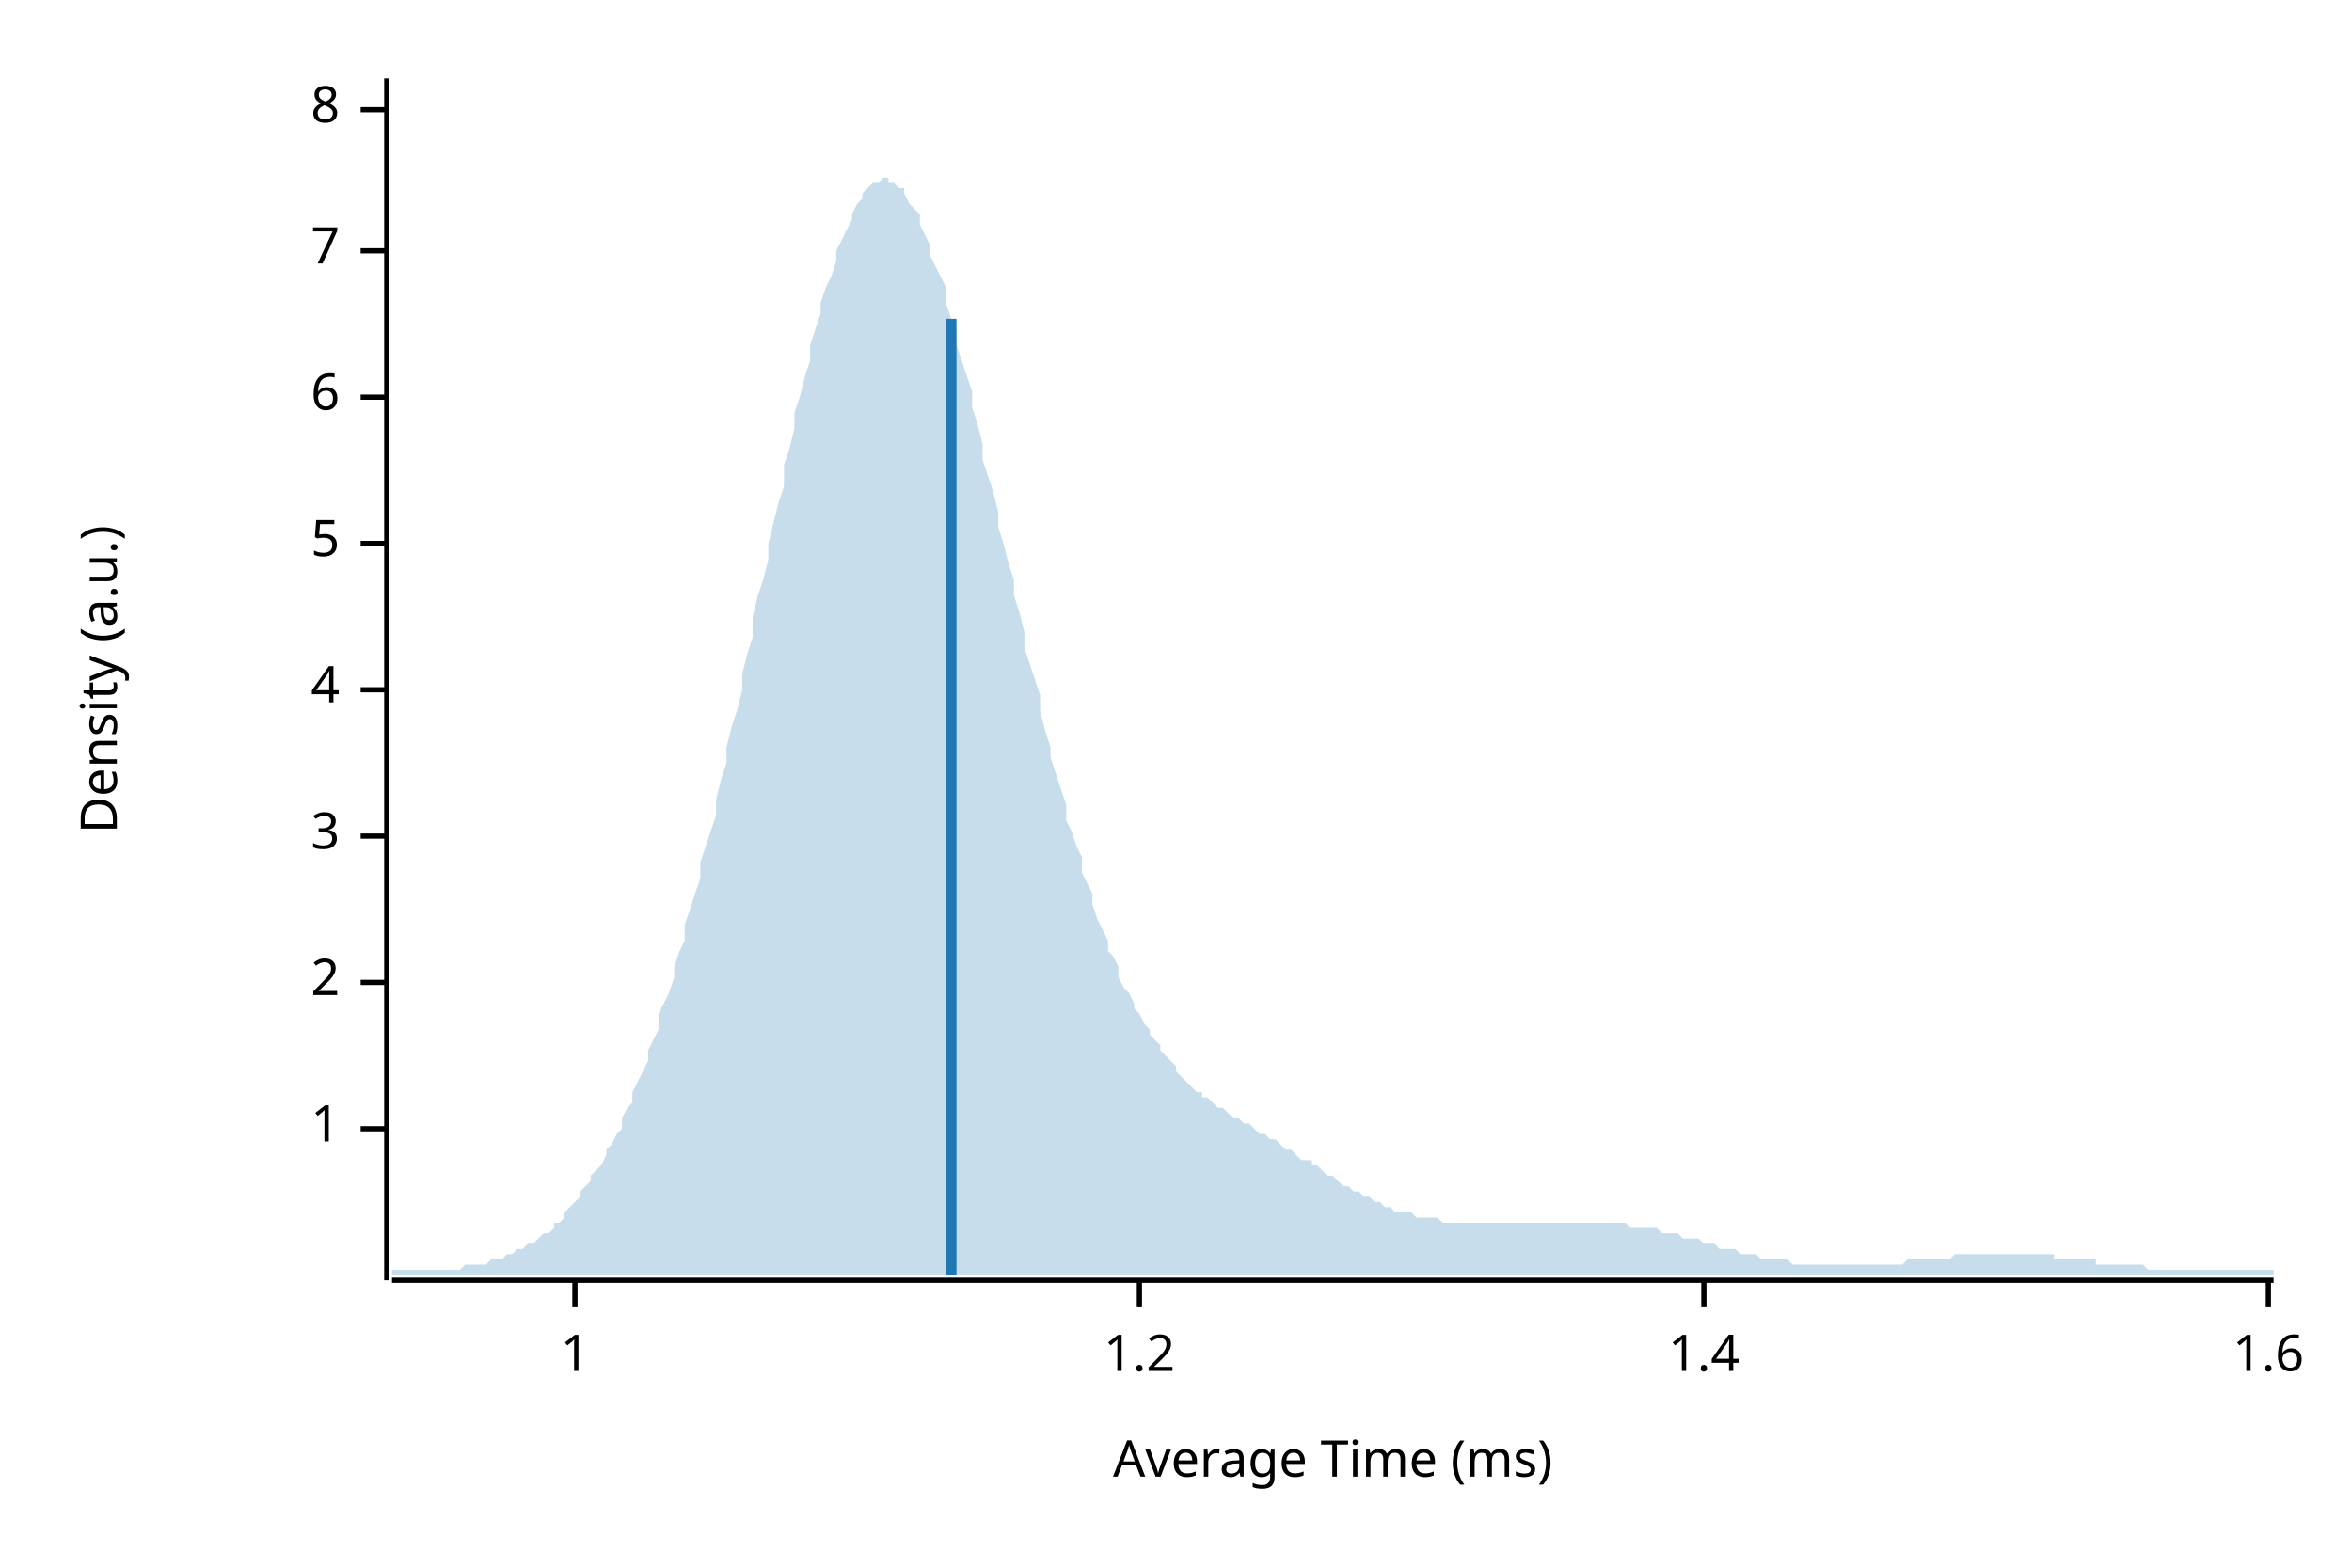
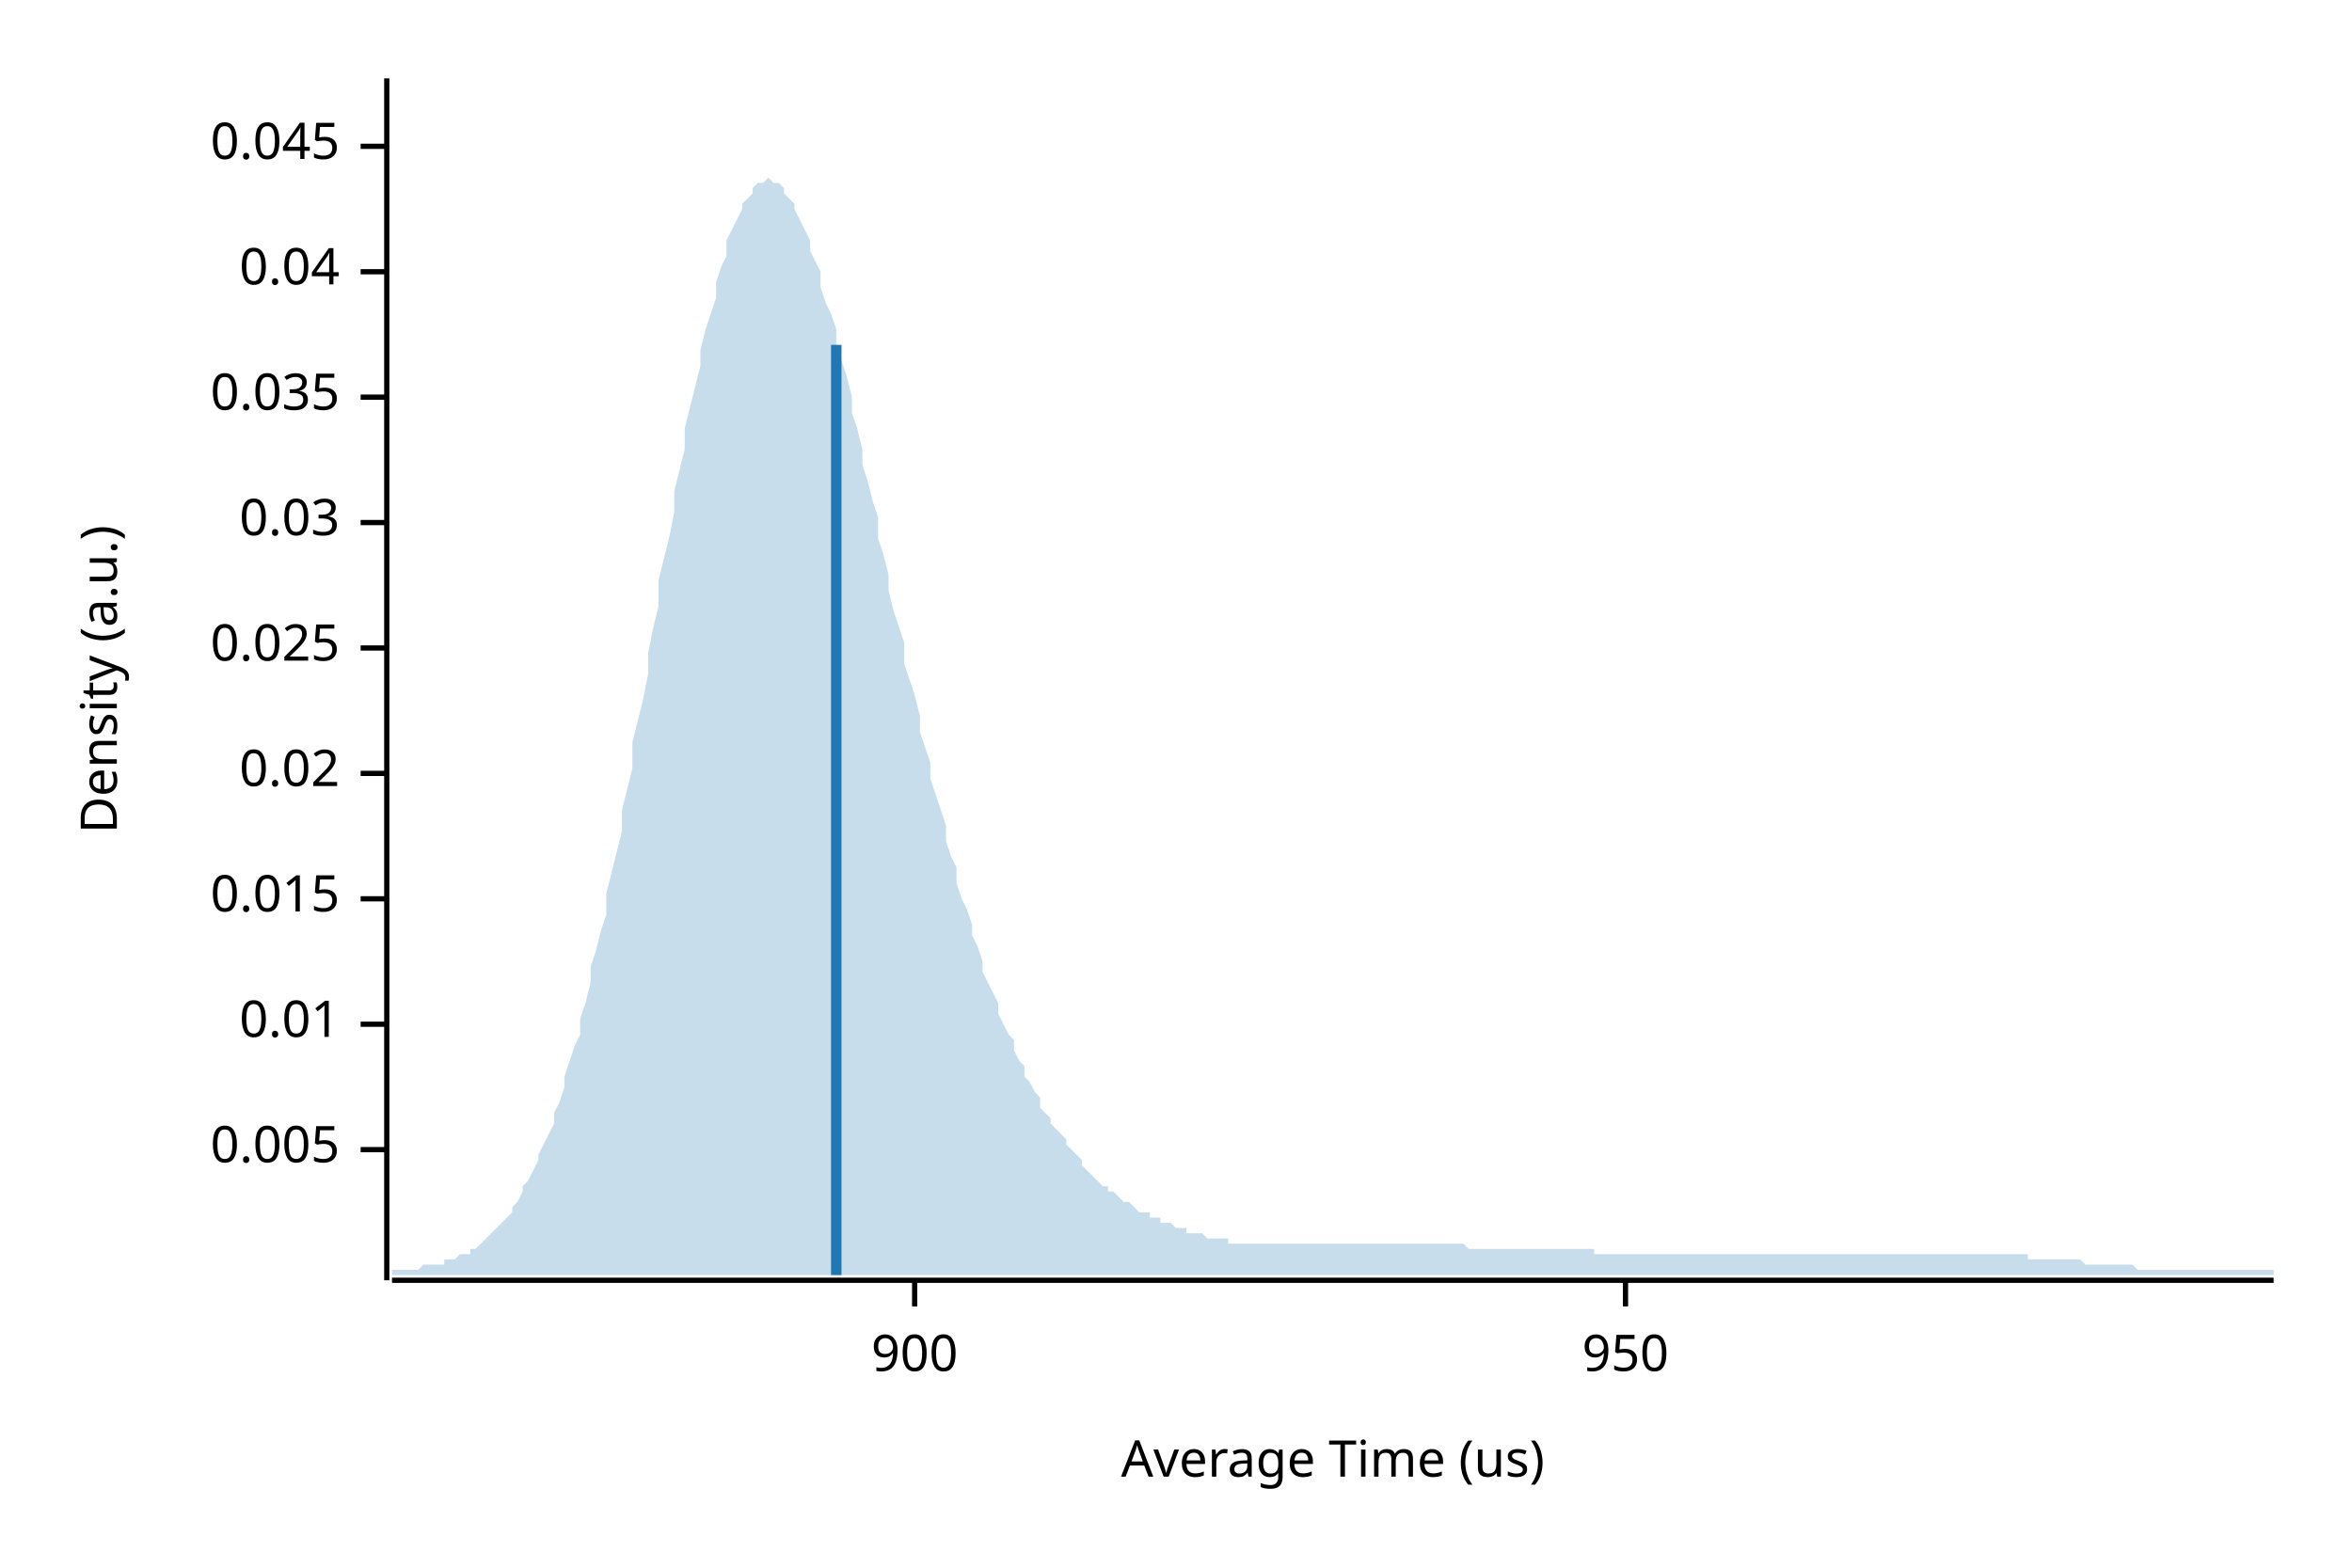
<svg xmlns="http://www.w3.org/2000/svg" width="450" height="300" viewBox="0 0 450 300">
  <text x="15" y="130" dy="0.76em" text-anchor="middle" font-family="sans-serif" font-size="9.677" opacity="1" fill="#000000" transform="rotate(270, 15, 130)">
Density (a.u.)
</text>
  <text x="255" y="285" dy="-0.5ex" text-anchor="middle" font-family="sans-serif" font-size="9.677" opacity="1" fill="#000000">
- Average Time (ms)
+ Average Time (us)
</text>
  <polyline fill="none" opacity="1" stroke="#000000" stroke-width="1" points="74,15 74,245 " />
-   <text x="65" y="216" dy="0.5ex" text-anchor="end" font-family="sans-serif" font-size="9.677" opacity="1" fill="#000000">
- 1
+   <text x="65" y="220" dy="0.5ex" text-anchor="end" font-family="sans-serif" font-size="9.677" opacity="1" fill="#000000">
+ 0.005
</text>
-   <polyline fill="none" opacity="1" stroke="#000000" stroke-width="1" points="69,216 74,216 " />
-   <text x="65" y="188" dy="0.5ex" text-anchor="end" font-family="sans-serif" font-size="9.677" opacity="1" fill="#000000">
- 2
+   <polyline fill="none" opacity="1" stroke="#000000" stroke-width="1" points="69,220 74,220 " />
+   <text x="65" y="196" dy="0.5ex" text-anchor="end" font-family="sans-serif" font-size="9.677" opacity="1" fill="#000000">
+ 0.01
</text>
-   <polyline fill="none" opacity="1" stroke="#000000" stroke-width="1" points="69,188 74,188 " />
-   <text x="65" y="160" dy="0.5ex" text-anchor="end" font-family="sans-serif" font-size="9.677" opacity="1" fill="#000000">
- 3
+   <polyline fill="none" opacity="1" stroke="#000000" stroke-width="1" points="69,196 74,196 " />
+   <text x="65" y="172" dy="0.5ex" text-anchor="end" font-family="sans-serif" font-size="9.677" opacity="1" fill="#000000">
+ 0.015
</text>
-   <polyline fill="none" opacity="1" stroke="#000000" stroke-width="1" points="69,160 74,160 " />
-   <text x="65" y="132" dy="0.5ex" text-anchor="end" font-family="sans-serif" font-size="9.677" opacity="1" fill="#000000">
- 4
+   <polyline fill="none" opacity="1" stroke="#000000" stroke-width="1" points="69,172 74,172 " />
+   <text x="65" y="148" dy="0.5ex" text-anchor="end" font-family="sans-serif" font-size="9.677" opacity="1" fill="#000000">
+ 0.02
</text>
-   <polyline fill="none" opacity="1" stroke="#000000" stroke-width="1" points="69,132 74,132 " />
-   <text x="65" y="104" dy="0.5ex" text-anchor="end" font-family="sans-serif" font-size="9.677" opacity="1" fill="#000000">
- 5
+   <polyline fill="none" opacity="1" stroke="#000000" stroke-width="1" points="69,148 74,148 " />
+   <text x="65" y="124" dy="0.5ex" text-anchor="end" font-family="sans-serif" font-size="9.677" opacity="1" fill="#000000">
+ 0.025
</text>
-   <polyline fill="none" opacity="1" stroke="#000000" stroke-width="1" points="69,104 74,104 " />
+   <polyline fill="none" opacity="1" stroke="#000000" stroke-width="1" points="69,124 74,124 " />
+   <text x="65" y="100" dy="0.5ex" text-anchor="end" font-family="sans-serif" font-size="9.677" opacity="1" fill="#000000">
+ 0.03
+ </text>
+   <polyline fill="none" opacity="1" stroke="#000000" stroke-width="1" points="69,100 74,100 " />
  <text x="65" y="76" dy="0.5ex" text-anchor="end" font-family="sans-serif" font-size="9.677" opacity="1" fill="#000000">
- 6
+ 0.035
</text>
  <polyline fill="none" opacity="1" stroke="#000000" stroke-width="1" points="69,76 74,76 " />
-   <text x="65" y="48" dy="0.5ex" text-anchor="end" font-family="sans-serif" font-size="9.677" opacity="1" fill="#000000">
- 7
+   <text x="65" y="52" dy="0.5ex" text-anchor="end" font-family="sans-serif" font-size="9.677" opacity="1" fill="#000000">
+ 0.04
</text>
-   <polyline fill="none" opacity="1" stroke="#000000" stroke-width="1" points="69,48 74,48 " />
-   <text x="65" y="21" dy="0.5ex" text-anchor="end" font-family="sans-serif" font-size="9.677" opacity="1" fill="#000000">
- 8
+   <polyline fill="none" opacity="1" stroke="#000000" stroke-width="1" points="69,52 74,52 " />
+   <text x="65" y="28" dy="0.5ex" text-anchor="end" font-family="sans-serif" font-size="9.677" opacity="1" fill="#000000">
+ 0.045
</text>
-   <polyline fill="none" opacity="1" stroke="#000000" stroke-width="1" points="69,21 74,21 " />
+   <polyline fill="none" opacity="1" stroke="#000000" stroke-width="1" points="69,28 74,28 " />
  <polyline fill="none" opacity="1" stroke="#000000" stroke-width="1" points="75,245 435,245 " />
-   <text x="110" y="255" dy="0.76em" text-anchor="middle" font-family="sans-serif" font-size="9.677" opacity="1" fill="#000000">
- 1
+   <text x="175" y="255" dy="0.76em" text-anchor="middle" font-family="sans-serif" font-size="9.677" opacity="1" fill="#000000">
+ 900
</text>
-   <polyline fill="none" opacity="1" stroke="#000000" stroke-width="1" points="110,245 110,250 " />
-   <text x="218" y="255" dy="0.76em" text-anchor="middle" font-family="sans-serif" font-size="9.677" opacity="1" fill="#000000">
- 1.2
+   <polyline fill="none" opacity="1" stroke="#000000" stroke-width="1" points="175,245 175,250 " />
+   <text x="311" y="255" dy="0.76em" text-anchor="middle" font-family="sans-serif" font-size="9.677" opacity="1" fill="#000000">
+ 950
</text>
-   <polyline fill="none" opacity="1" stroke="#000000" stroke-width="1" points="218,245 218,250 " />
-   <text x="326" y="255" dy="0.76em" text-anchor="middle" font-family="sans-serif" font-size="9.677" opacity="1" fill="#000000">
- 1.4
- </text>
-   <polyline fill="none" opacity="1" stroke="#000000" stroke-width="1" points="326,245 326,250 " />
-   <text x="434" y="255" dy="0.76em" text-anchor="middle" font-family="sans-serif" font-size="9.677" opacity="1" fill="#000000">
- 1.6
- </text>
-   <polyline fill="none" opacity="1" stroke="#000000" stroke-width="1" points="434,245 434,250 " />
-   <polygon opacity="0.25" fill="#1F78B4" points="75,243 75,243 76,243 77,243 77,243 78,243 79,243 80,243 80,243 81,243 82,243 82,243 83,243 84,243 85,243 85,243 86,243 87,243 87,243 88,243 89,242 90,242 90,242 91,242 92,242 93,242 93,242 94,241 95,241 95,241 96,241 97,240 98,240 98,240 99,239 100,239 100,239 101,238 102,238 103,237 103,237 104,236 105,236 106,235 106,234 107,234 108,233 108,232 109,231 110,230 111,229 111,228 112,227 113,226 113,225 114,224 115,223 116,221 116,220 117,219 118,217 119,216 119,214 120,212 121,211 121,209 122,207 123,205 124,203 124,201 125,199 126,197 126,194 127,192 128,190 129,187 129,185 130,182 131,180 131,177 132,174 133,171 134,168 134,165 135,162 136,159 137,156 137,153 138,149 139,146 139,143 140,139 141,136 142,132 142,129 143,125 144,122 144,118 145,114 146,111 147,107 147,104 148,100 149,96 150,93 150,89 151,86 152,82 152,79 153,76 154,72 155,69 155,66 156,63 157,60 157,58 158,55 159,53 160,50 160,48 161,46 162,44 163,42 163,41 164,39 165,38 165,37 166,36 167,35 168,35 168,35 169,34 170,34 170,35 171,35 172,36 173,36 173,37 174,39 175,40 176,41 176,43 177,45 178,47 178,49 179,51 180,53 181,55 181,58 182,61 183,63 183,66 184,69 185,72 186,75 186,78 187,81 188,85 188,88 189,91 190,94 191,98 191,101 192,104 193,108 194,111 194,114 195,117 196,121 196,124 197,127 198,130 199,133 199,136 200,140 201,143 201,145 202,148 203,151 204,154 204,157 205,159 206,162 207,164 207,167 208,169 209,171 209,173 210,176 211,178 212,180 212,182 213,183 214,185 214,187 215,189 216,190 217,192 217,193 218,194 219,196 220,197 220,198 221,199 222,200 222,201 223,202 224,203 225,204 225,205 226,206 227,207 227,207 228,208 229,209 230,209 230,210 231,210 232,211 232,211 233,212 234,212 235,213 235,213 236,214 237,214 238,215 238,215 239,215 240,216 240,216 241,217 242,217 243,218 243,218 244,218 245,219 245,219 246,220 247,220 248,221 248,221 249,222 250,222 251,222 251,223 252,223 253,224 253,224 254,225 255,225 256,226 256,226 257,227 258,227 258,227 259,228 260,228 261,229 261,229 262,229 263,230 264,230 264,230 265,231 266,231 266,231 267,232 268,232 269,232 269,232 270,232 271,233 271,233 272,233 273,233 274,233 274,233 275,233 276,234 277,234 277,234 278,234 279,234 279,234 280,234 281,234 282,234 282,234 283,234 284,234 284,234 285,234 286,234 287,234 287,234 288,234 289,234 289,234 290,234 291,234 292,234 292,234 293,234 294,234 295,234 295,234 296,234 297,234 297,234 298,234 299,234 300,234 300,234 301,234 302,234 302,234 303,234 304,234 305,234 305,234 306,234 307,234 308,234 308,234 309,234 310,234 310,234 311,234 312,235 313,235 313,235 314,235 315,235 315,235 316,235 317,235 318,236 318,236 319,236 320,236 321,236 321,236 322,237 323,237 323,237 324,237 325,237 326,238 326,238 327,238 328,238 328,238 329,239 330,239 331,239 331,239 332,239 333,240 333,240 334,240 335,240 336,240 336,240 337,241 338,241 339,241 339,241 340,241 341,241 341,241 342,241 343,242 344,242 344,242 345,242 346,242 346,242 347,242 348,242 349,242 349,242 350,242 351,242 352,242 352,242 353,242 354,242 354,242 355,242 356,242 357,242 357,242 358,242 359,242 359,242 360,242 361,242 362,242 362,242 363,242 364,242 365,241 365,241 366,241 367,241 367,241 368,241 369,241 370,241 370,241 371,241 372,241 372,241 373,241 374,240 375,240 375,240 376,240 377,240 378,240 378,240 379,240 380,240 380,240 381,240 382,240 383,240 383,240 384,240 385,240 385,240 386,240 387,240 388,240 388,240 389,240 390,240 390,240 391,240 392,240 393,240 393,241 394,241 395,241 396,241 396,241 397,241 398,241 398,241 399,241 400,241 401,241 401,242 402,242 403,242 403,242 404,242 405,242 406,242 406,242 407,242 408,242 409,242 409,242 410,242 411,243 411,243 412,243 413,243 414,243 414,243 415,243 416,243 416,243 417,243 418,243 419,243 419,243 420,243 421,243 422,243 422,243 423,243 424,243 424,243 425,243 426,243 427,243 427,243 428,243 429,243 429,243 430,243 431,243 432,243 432,243 433,243 434,243 435,243 435,244 75,244 " />
-   <polyline fill="none" opacity="1" stroke="#1F78B4" stroke-width="2" points="182,244 182,61 " />
+   <polyline fill="none" opacity="1" stroke="#000000" stroke-width="1" points="311,245 311,250 " />
+   <polygon opacity="0.25" fill="#1F78B4" points="75,243 75,243 76,243 77,243 77,243 78,243 79,243 80,243 80,243 81,242 82,242 82,242 83,242 84,242 85,242 85,241 86,241 87,241 87,241 88,240 89,240 90,240 90,239 91,239 92,238 93,237 93,237 94,236 95,235 95,235 96,234 97,233 98,232 98,231 99,230 100,228 100,227 101,226 102,224 103,222 103,221 104,219 105,217 106,215 106,213 107,211 108,208 108,206 109,203 110,200 111,198 111,195 112,192 113,188 113,185 114,182 115,178 116,175 116,171 117,167 118,163 119,159 119,155 120,151 121,147 121,142 122,138 123,134 124,129 124,125 125,120 126,116 126,111 127,107 128,103 129,98 129,94 130,90 131,86 131,82 132,78 133,74 134,70 134,67 135,63 136,60 137,57 137,54 138,51 139,49 139,46 140,44 141,42 142,40 142,39 143,38 144,37 144,36 145,35 146,35 147,34 147,34 148,35 149,35 150,36 150,37 151,38 152,39 152,40 153,42 154,44 155,46 155,48 156,50 157,52 157,55 158,58 159,60 160,63 160,66 161,69 162,72 163,76 163,79 164,82 165,86 165,89 166,92 167,96 168,99 168,103 169,106 170,110 170,113 171,117 172,120 173,123 173,127 174,130 175,133 176,137 176,140 177,143 178,146 178,149 179,152 180,155 181,158 181,161 182,164 183,166 183,169 184,172 185,174 186,177 186,179 187,181 188,184 188,186 189,188 190,190 191,192 191,194 192,196 193,198 194,199 194,201 195,203 196,204 196,206 197,207 198,209 199,210 199,212 200,213 201,214 201,215 202,216 203,217 204,218 204,219 205,220 206,221 207,222 207,223 208,224 209,225 209,225 210,226 211,227 212,227 212,228 213,228 214,229 214,229 215,230 216,230 217,231 217,231 218,232 219,232 220,232 220,233 221,233 222,233 222,234 223,234 224,234 225,235 225,235 226,235 227,235 227,236 228,236 229,236 230,236 230,236 231,237 232,237 232,237 233,237 234,237 235,237 235,238 236,238 237,238 238,238 238,238 239,238 240,238 240,238 241,238 242,238 243,238 243,238 244,238 245,238 245,238 246,238 247,238 248,238 248,238 249,238 250,238 251,238 251,238 252,238 253,238 253,238 254,238 255,238 256,238 256,238 257,238 258,238 258,238 259,238 260,238 261,238 261,238 262,238 263,238 264,238 264,238 265,238 266,238 266,238 267,238 268,238 269,238 269,238 270,238 271,238 271,238 272,238 273,238 274,238 274,238 275,238 276,238 277,238 277,238 278,238 279,238 279,238 280,238 281,239 282,239 282,239 283,239 284,239 284,239 285,239 286,239 287,239 287,239 288,239 289,239 289,239 290,239 291,239 292,239 292,239 293,239 294,239 295,239 295,239 296,239 297,239 297,239 298,239 299,239 300,239 300,239 301,239 302,239 302,239 303,239 304,239 305,239 305,240 306,240 307,240 308,240 308,240 309,240 310,240 310,240 311,240 312,240 313,240 313,240 314,240 315,240 315,240 316,240 317,240 318,240 318,240 319,240 320,240 321,240 321,240 322,240 323,240 323,240 324,240 325,240 326,240 326,240 327,240 328,240 328,240 329,240 330,240 331,240 331,240 332,240 333,240 333,240 334,240 335,240 336,240 336,240 337,240 338,240 339,240 339,240 340,240 341,240 341,240 342,240 343,240 344,240 344,240 345,240 346,240 346,240 347,240 348,240 349,240 349,240 350,240 351,240 352,240 352,240 353,240 354,240 354,240 355,240 356,240 357,240 357,240 358,240 359,240 359,240 360,240 361,240 362,240 362,240 363,240 364,240 365,240 365,240 366,240 367,240 367,240 368,240 369,240 370,240 370,240 371,240 372,240 372,240 373,240 374,240 375,240 375,240 376,240 377,240 378,240 378,240 379,240 380,240 380,240 381,240 382,240 383,240 383,240 384,240 385,240 385,240 386,240 387,240 388,240 388,241 389,241 390,241 390,241 391,241 392,241 393,241 393,241 394,241 395,241 396,241 396,241 397,241 398,241 398,241 399,242 400,242 401,242 401,242 402,242 403,242 403,242 404,242 405,242 406,242 406,242 407,242 408,242 409,243 409,243 410,243 411,243 411,243 412,243 413,243 414,243 414,243 415,243 416,243 416,243 417,243 418,243 419,243 419,243 420,243 421,243 422,243 422,243 423,243 424,243 424,243 425,243 426,243 427,243 427,243 428,243 429,243 429,243 430,243 431,243 432,243 432,243 433,243 434,243 435,243 435,244 75,244 " />
+   <polyline fill="none" opacity="1" stroke="#1F78B4" stroke-width="2" points="160,244 160,66 " />
</svg>
